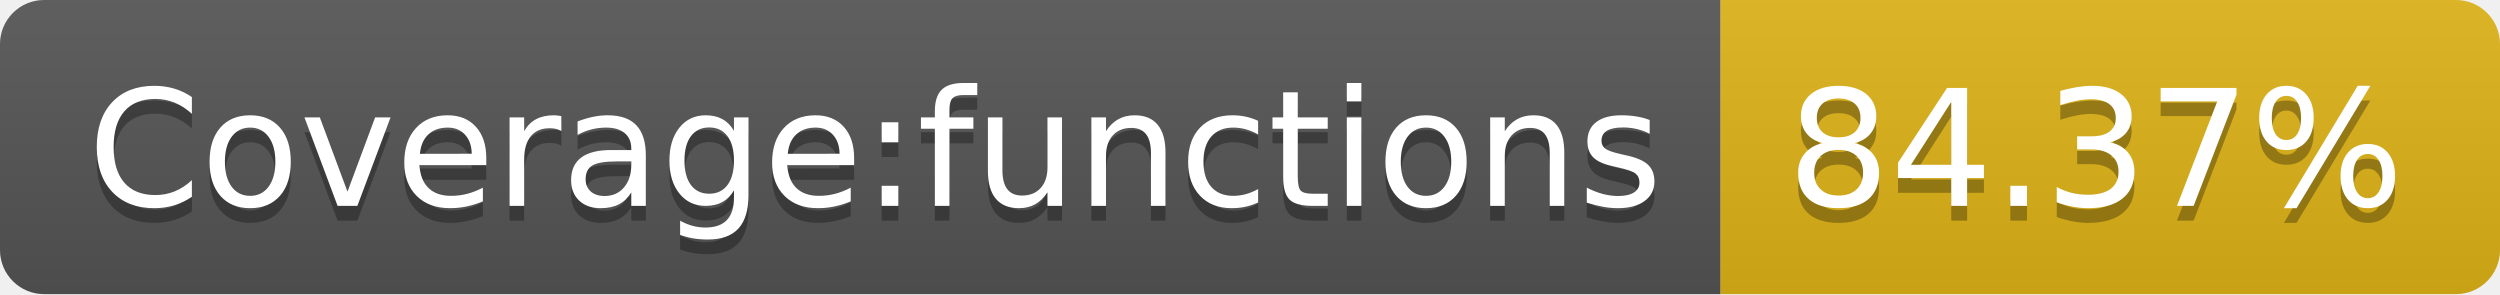
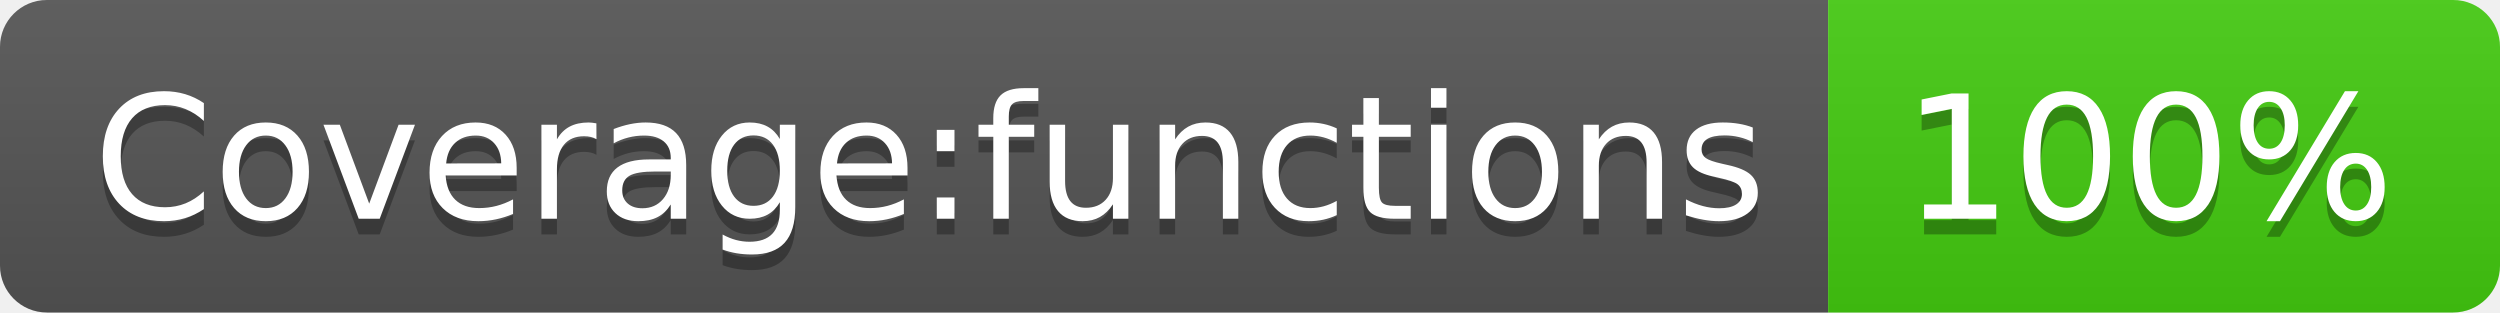
- <svg xmlns="http://www.w3.org/2000/svg" width="170" height="20" role="img" aria-label="Coverage:functions: 84.37%">
+ <svg xmlns="http://www.w3.org/2000/svg" width="160" height="20" role="img" aria-label="Coverage:functions: 100%">
  <linearGradient id="s" x2="0" y2="100%">
    <stop offset="0" stop-color="#bbb" stop-opacity=".1" />
    <stop offset="1" stop-opacity=".1" />
  </linearGradient>
  <clipPath id="r">
-     <rect width="170" height="20" rx="3" fill="#fff" />
+     <rect width="160" height="20" rx="3" fill="#fff" />
  </clipPath>
  <g clip-path="url(#r)">
    <rect width="117" height="20" fill="#555" />
-     <rect x="117" width="53" height="20" fill="#dfb317" />
-     <rect width="170" height="20" fill="url(#s)" />
+     <rect x="117" width="43" height="20" fill="#4c1" />
+     <rect width="160" height="20" fill="url(#s)" />
  </g>
  <g fill="#fff" text-anchor="middle" font-family="Verdana,Geneva,DejaVu Sans,sans-serif" text-rendering="geometricPrecision" font-size="110">
    <text aria-hidden="true" x="595" y="150" fill="#010101" fill-opacity=".3" transform="scale(.1)" textLength="1070">Coverage:functions</text>
    <text x="595" y="140" transform="scale(.1)" fill="#fff" textLength="1070">Coverage:functions</text>
-     <text aria-hidden="true" x="1425" y="150" fill="#010101" fill-opacity=".3" transform="scale(.1)" textLength="430">84.37%</text>
-     <text x="1425" y="140" transform="scale(.1)" fill="#fff" textLength="430">84.37%</text>
+     <text aria-hidden="true" x="1375" y="150" fill="#010101" fill-opacity=".3" transform="scale(.1)" textLength="330">100%</text>
+     <text x="1375" y="140" transform="scale(.1)" fill="#fff" textLength="330">100%</text>
  </g>
</svg>
